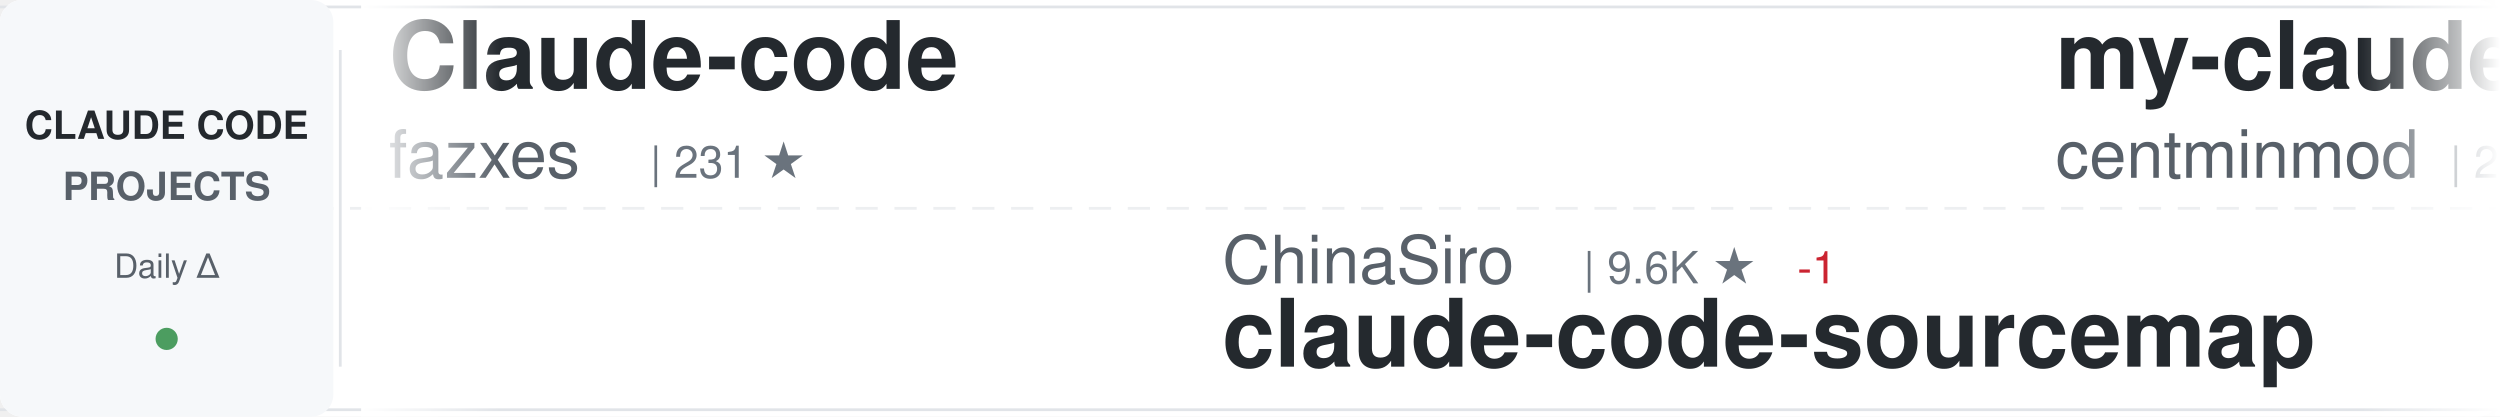
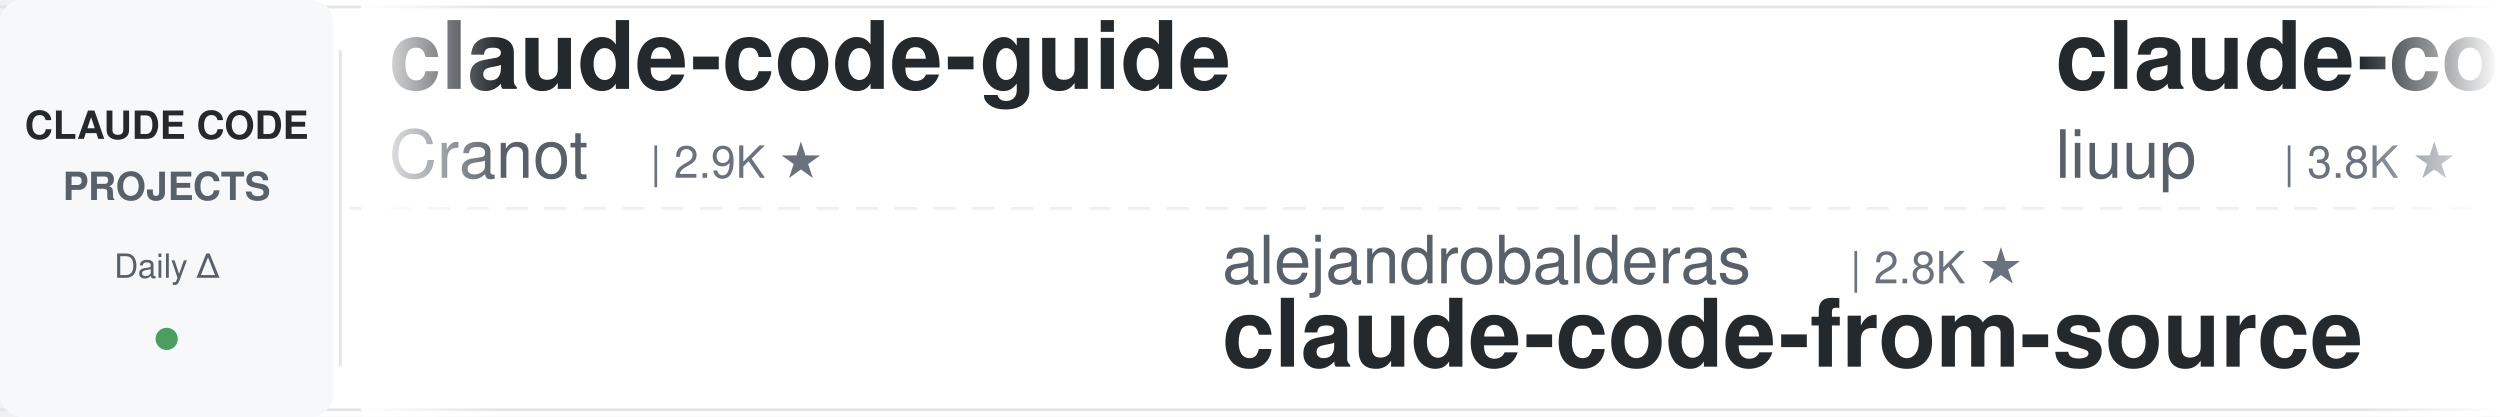
<svg xmlns="http://www.w3.org/2000/svg" width="900" height="150">
  <defs>
    <linearGradient id="awesomeLeftFade" x1="0%" y1="0%" x2="100%" y2="0%">
      <stop offset="0%" style="stop-color:#ffffff;stop-opacity:1" />
      <stop offset="100%" style="stop-color:#ffffff;stop-opacity:0" />
    </linearGradient>
    <linearGradient id="awesomeRightFade" x1="0%" y1="0%" x2="100%" y2="0%">
      <stop offset="0%" style="stop-color:#ffffff;stop-opacity:0" />
      <stop offset="100%" style="stop-color:#ffffff;stop-opacity:1" />
    </linearGradient>
  </defs>
  <rect width="900" height="150" fill="#ffffff" rx="8" />
  <rect x="0" y="2" width="900" height="1" fill="#e1e4e8" />
  <rect x="0" y="147" width="900" height="1" fill="#e1e4e8" />
  <line x1="0" y1="75" x2="900" y2="75" stroke="#e1e4e8" stroke-width="1" stroke-dasharray="8 6" opacity="0.6" />
  <rect x="0" y="0" width="120" height="150" fill="#f6f8fa" rx="8" />
  <text x="60" y="50" font-family="-apple-system, BlinkMacSystemFont, 'Segoe UI', Helvetica, Arial, sans-serif" font-size="14" font-weight="600" fill="#24292e" text-anchor="middle">CLAUDE CODE</text>
  <text x="60" y="72" font-family="-apple-system, BlinkMacSystemFont, 'Segoe UI', Helvetica, Arial, sans-serif" font-size="14" font-weight="600" fill="#586069" text-anchor="middle">PROJECTS</text>
  <text x="60" y="100" font-family="-apple-system, BlinkMacSystemFont, 'Segoe UI', Helvetica, Arial, sans-serif" font-size="12" font-weight="500" fill="#586069" text-anchor="middle">Daily Δ</text>
  <circle cx="60" cy="122" r="4" fill="#22863a" opacity="0.8" />
  <rect x="122" y="18" width="1" height="114" fill="#e1e4e8" />
  <clipPath id="awesomeTickerClip">
    <rect x="130" y="0" width="770" height="150" />
  </clipPath>
  <g clip-path="url(#awesomeTickerClip)">
    <g id="awesomeTickerItems">
      <animateTransform attributeName="transform" attributeType="XML" type="translate" from="0 0" to="-3000 0" dur="54s" repeatCount="indefinite" />
      <g transform="translate(0, 0)">
-         <text x="140" y="32" font-family="-apple-system, BlinkMacSystemFont, 'Segoe UI', Helvetica, Arial, sans-serif" font-size="34" font-weight="600" fill="#24292e">Claude-code</text>
-         <text x="140" y="64" font-family="-apple-system, BlinkMacSystemFont, 'Segoe UI', Helvetica, Arial, sans-serif" font-size="24" font-weight="400" fill="#586069">fazxes</text>
-         <text x="234" y="64" font-family="-apple-system, BlinkMacSystemFont, 'Segoe UI', Helvetica, Arial, sans-serif" font-size="16" font-weight="500" fill="#6a737d">| 231 ★</text>
+         <text x="140" y="32" font-family="-apple-system, BlinkMacSystemFont, 'Segoe UI', Helvetica, Arial, sans-serif" font-size="34" font-weight="600" fill="#24292e">claude-code-guide</text>
+         <text x="140" y="64" font-family="-apple-system, BlinkMacSystemFont, 'Segoe UI', Helvetica, Arial, sans-serif" font-size="24" font-weight="400" fill="#586069">Cranot</text>
+         <text x="234" y="64" font-family="-apple-system, BlinkMacSystemFont, 'Segoe UI', Helvetica, Arial, sans-serif" font-size="16" font-weight="500" fill="#6a737d">| 2.9K ★</text>
      </g>
      <g transform="translate(300, 0)">
-         <text x="140" y="102" font-family="-apple-system, BlinkMacSystemFont, 'Segoe UI', Helvetica, Arial, sans-serif" font-size="24" font-weight="400" fill="#586069">ChinaSiro</text>
-         <text x="270" y="102" font-family="-apple-system, BlinkMacSystemFont, 'Segoe UI', Helvetica, Arial, sans-serif" font-size="16" font-weight="500" fill="#6a737d">| 9.6K ★</text>
-         <text x="347" y="102" font-family="-apple-system, BlinkMacSystemFont, 'Segoe UI', Helvetica, Arial, sans-serif" font-size="16" font-weight="500" fill="#cb2431"> -1</text>
-         <text x="140" y="132" font-family="-apple-system, BlinkMacSystemFont, 'Segoe UI', Helvetica, Arial, sans-serif" font-size="34" font-weight="600" fill="#24292e">claude-code-sourcemap</text>
+         <text x="140" y="102" font-family="-apple-system, BlinkMacSystemFont, 'Segoe UI', Helvetica, Arial, sans-serif" font-size="24" font-weight="400" fill="#586069">alejandrobalderas</text>
+         <text x="366" y="102" font-family="-apple-system, BlinkMacSystemFont, 'Segoe UI', Helvetica, Arial, sans-serif" font-size="16" font-weight="500" fill="#6a737d">| 2.8K ★</text>
+         <text x="140" y="132" font-family="-apple-system, BlinkMacSystemFont, 'Segoe UI', Helvetica, Arial, sans-serif" font-size="34" font-weight="600" fill="#24292e">claude-code-from-source</text>
      </g>
      <g transform="translate(600, 0)">
+         <text x="140" y="32" font-family="-apple-system, BlinkMacSystemFont, 'Segoe UI', Helvetica, Arial, sans-serif" font-size="34" font-weight="600" fill="#24292e">claude-code-analysis</text>
+         <text x="140" y="64" font-family="-apple-system, BlinkMacSystemFont, 'Segoe UI', Helvetica, Arial, sans-serif" font-size="24" font-weight="400" fill="#586069">liuup</text>
+         <text x="222" y="64" font-family="-apple-system, BlinkMacSystemFont, 'Segoe UI', Helvetica, Arial, sans-serif" font-size="16" font-weight="500" fill="#6a737d">| 3.8K ★</text>
+         <text x="299" y="64" font-family="-apple-system, BlinkMacSystemFont, 'Segoe UI', Helvetica, Arial, sans-serif" font-size="16" font-weight="500" fill="#22863a"> +1</text>
+       </g>
+       <g transform="translate(900, 0)">
+         <text x="140" y="102" font-family="-apple-system, BlinkMacSystemFont, 'Segoe UI', Helvetica, Arial, sans-serif" font-size="24" font-weight="400" fill="#586069">wanshuiyin</text>
+         <text x="282" y="102" font-family="-apple-system, BlinkMacSystemFont, 'Segoe UI', Helvetica, Arial, sans-serif" font-size="16" font-weight="500" fill="#6a737d">| 14.8K ★</text>
+         <text x="368" y="102" font-family="-apple-system, BlinkMacSystemFont, 'Segoe UI', Helvetica, Arial, sans-serif" font-size="16" font-weight="500" fill="#22863a"> +9</text>
+         <text x="140" y="132" font-family="-apple-system, BlinkMacSystemFont, 'Segoe UI', Helvetica, Arial, sans-serif" font-size="34" font-weight="600" fill="#24292e">Auto-claude-code-researc...</text>
+       </g>
+       <g transform="translate(1200, 0)">
        <text x="140" y="32" font-family="-apple-system, BlinkMacSystemFont, 'Segoe UI', Helvetica, Arial, sans-serif" font-size="34" font-weight="600" fill="#24292e">my-claude-code-setup</text>
        <text x="140" y="64" font-family="-apple-system, BlinkMacSystemFont, 'Segoe UI', Helvetica, Arial, sans-serif" font-size="24" font-weight="400" fill="#586069">centminmod</text>
        <text x="282" y="64" font-family="-apple-system, BlinkMacSystemFont, 'Segoe UI', Helvetica, Arial, sans-serif" font-size="16" font-weight="500" fill="#6a737d">| 2.6K ★</text>
-       </g>
-       <g transform="translate(900, 0)">
-         <text x="140" y="102" font-family="-apple-system, BlinkMacSystemFont, 'Segoe UI', Helvetica, Arial, sans-serif" font-size="24" font-weight="400" fill="#586069">diet103</text>
-         <text x="246" y="102" font-family="-apple-system, BlinkMacSystemFont, 'Segoe UI', Helvetica, Arial, sans-serif" font-size="16" font-weight="500" fill="#6a737d">| 10.0K ★</text>
-         <text x="140" y="132" font-family="-apple-system, BlinkMacSystemFont, 'Segoe UI', Helvetica, Arial, sans-serif" font-size="34" font-weight="600" fill="#24292e">claude-code-infrastructu...</text>
-       </g>
-       <g transform="translate(1200, 0)">
-         <text x="140" y="32" font-family="-apple-system, BlinkMacSystemFont, 'Segoe UI', Helvetica, Arial, sans-serif" font-size="34" font-weight="600" fill="#24292e">claude_codex_bridge</text>
-         <text x="140" y="64" font-family="-apple-system, BlinkMacSystemFont, 'Segoe UI', Helvetica, Arial, sans-serif" font-size="24" font-weight="400" fill="#586069">SeemSeam</text>
-         <text x="258" y="64" font-family="-apple-system, BlinkMacSystemFont, 'Segoe UI', Helvetica, Arial, sans-serif" font-size="16" font-weight="500" fill="#6a737d">| 3.4K ★</text>
+         <text x="359" y="64" font-family="-apple-system, BlinkMacSystemFont, 'Segoe UI', Helvetica, Arial, sans-serif" font-size="16" font-weight="500" fill="#22863a"> +1</text>
      </g>
      <g transform="translate(1500, 0)">
-         <text x="140" y="102" font-family="-apple-system, BlinkMacSystemFont, 'Segoe UI', Helvetica, Arial, sans-serif" font-size="24" font-weight="400" fill="#586069">repowise-dev</text>
-         <text x="306" y="102" font-family="-apple-system, BlinkMacSystemFont, 'Segoe UI', Helvetica, Arial, sans-serif" font-size="16" font-weight="500" fill="#6a737d">| 1.2K ★</text>
-         <text x="140" y="132" font-family="-apple-system, BlinkMacSystemFont, 'Segoe UI', Helvetica, Arial, sans-serif" font-size="34" font-weight="600" fill="#24292e">claude-code-prompts</text>
+         <text x="140" y="102" font-family="-apple-system, BlinkMacSystemFont, 'Segoe UI', Helvetica, Arial, sans-serif" font-size="24" font-weight="400" fill="#586069">zebbern</text>
+         <text x="246" y="102" font-family="-apple-system, BlinkMacSystemFont, 'Segoe UI', Helvetica, Arial, sans-serif" font-size="16" font-weight="500" fill="#6a737d">| 4.6K ★</text>
+         <text x="140" y="132" font-family="-apple-system, BlinkMacSystemFont, 'Segoe UI', Helvetica, Arial, sans-serif" font-size="34" font-weight="600" fill="#24292e">claude-code-guide</text>
      </g>
      <g transform="translate(1800, 0)">
-         <text x="140" y="32" font-family="-apple-system, BlinkMacSystemFont, 'Segoe UI', Helvetica, Arial, sans-serif" font-size="34" font-weight="600" fill="#24292e">claude-code-source-code</text>
-         <text x="140" y="64" font-family="-apple-system, BlinkMacSystemFont, 'Segoe UI', Helvetica, Arial, sans-serif" font-size="24" font-weight="400" fill="#586069">777genius</text>
-         <text x="270" y="64" font-family="-apple-system, BlinkMacSystemFont, 'Segoe UI', Helvetica, Arial, sans-serif" font-size="16" font-weight="500" fill="#6a737d">| 926 ★</text>
+         <text x="140" y="32" font-family="-apple-system, BlinkMacSystemFont, 'Segoe UI', Helvetica, Arial, sans-serif" font-size="34" font-weight="600" fill="#24292e">claude-code-showcase</text>
+         <text x="140" y="64" font-family="-apple-system, BlinkMacSystemFont, 'Segoe UI', Helvetica, Arial, sans-serif" font-size="24" font-weight="400" fill="#586069">ChrisWiles</text>
+         <text x="282" y="64" font-family="-apple-system, BlinkMacSystemFont, 'Segoe UI', Helvetica, Arial, sans-serif" font-size="16" font-weight="500" fill="#6a737d">| 6.0K ★</text>
+         <text x="359" y="64" font-family="-apple-system, BlinkMacSystemFont, 'Segoe UI', Helvetica, Arial, sans-serif" font-size="16" font-weight="500" fill="#22863a"> +1</text>
      </g>
      <g transform="translate(2100, 0)">
-         <text x="140" y="102" font-family="-apple-system, BlinkMacSystemFont, 'Segoe UI', Helvetica, Arial, sans-serif" font-size="24" font-weight="400" fill="#586069">multica-ai</text>
-         <text x="282" y="102" font-family="-apple-system, BlinkMacSystemFont, 'Segoe UI', Helvetica, Arial, sans-serif" font-size="16" font-weight="500" fill="#6a737d">| 203.0K ★</text>
-         <text x="377" y="102" font-family="-apple-system, BlinkMacSystemFont, 'Segoe UI', Helvetica, Arial, sans-serif" font-size="16" font-weight="500" fill="#22863a"> +50</text>
-         <text x="140" y="132" font-family="-apple-system, BlinkMacSystemFont, 'Segoe UI', Helvetica, Arial, sans-serif" font-size="34" font-weight="600" fill="#24292e">andrej-karpathy-skills</text>
+         <text x="140" y="102" font-family="-apple-system, BlinkMacSystemFont, 'Segoe UI', Helvetica, Arial, sans-serif" font-size="24" font-weight="400" fill="#586069">sugyan</text>
+         <text x="234" y="102" font-family="-apple-system, BlinkMacSystemFont, 'Segoe UI', Helvetica, Arial, sans-serif" font-size="16" font-weight="500" fill="#6a737d">| 1.1K ★</text>
+         <text x="140" y="132" font-family="-apple-system, BlinkMacSystemFont, 'Segoe UI', Helvetica, Arial, sans-serif" font-size="34" font-weight="600" fill="#24292e">claude-code-webui</text>
      </g>
      <g transform="translate(2400, 0)">
-         <text x="140" y="32" font-family="-apple-system, BlinkMacSystemFont, 'Segoe UI', Helvetica, Arial, sans-serif" font-size="34" font-weight="600" fill="#24292e">claude_code_src</text>
-         <text x="140" y="64" font-family="-apple-system, BlinkMacSystemFont, 'Segoe UI', Helvetica, Arial, sans-serif" font-size="24" font-weight="400" fill="#586069">ponponon</text>
-         <text x="258" y="64" font-family="-apple-system, BlinkMacSystemFont, 'Segoe UI', Helvetica, Arial, sans-serif" font-size="16" font-weight="500" fill="#6a737d">| 2.3K ★</text>
-         <text x="335" y="64" font-family="-apple-system, BlinkMacSystemFont, 'Segoe UI', Helvetica, Arial, sans-serif" font-size="16" font-weight="500" fill="#cb2431"> -1</text>
+         <text x="140" y="32" font-family="-apple-system, BlinkMacSystemFont, 'Segoe UI', Helvetica, Arial, sans-serif" font-size="34" font-weight="600" fill="#24292e">claude-code-engineering</text>
+         <text x="140" y="64" font-family="-apple-system, BlinkMacSystemFont, 'Segoe UI', Helvetica, Arial, sans-serif" font-size="24" font-weight="400" fill="#586069">huangjia2019</text>
+         <text x="306" y="64" font-family="-apple-system, BlinkMacSystemFont, 'Segoe UI', Helvetica, Arial, sans-serif" font-size="16" font-weight="500" fill="#6a737d">| 1.1K ★</text>
      </g>
      <g transform="translate(2700, 0)">
+         <text x="140" y="102" font-family="-apple-system, BlinkMacSystemFont, 'Segoe UI', Helvetica, Arial, sans-serif" font-size="24" font-weight="400" fill="#586069">Pimzino</text>
+         <text x="246" y="102" font-family="-apple-system, BlinkMacSystemFont, 'Segoe UI', Helvetica, Arial, sans-serif" font-size="16" font-weight="500" fill="#6a737d">| 3.8K ★</text>
+         <text x="140" y="132" font-family="-apple-system, BlinkMacSystemFont, 'Segoe UI', Helvetica, Arial, sans-serif" font-size="34" font-weight="600" fill="#24292e">claude-code-spec-workflo...</text>
+       </g>
+       <g transform="translate(3000, 0)">
+         <text x="140" y="32" font-family="-apple-system, BlinkMacSystemFont, 'Segoe UI', Helvetica, Arial, sans-serif" font-size="34" font-weight="600" fill="#24292e">claude-code-guide</text>
+         <text x="140" y="64" font-family="-apple-system, BlinkMacSystemFont, 'Segoe UI', Helvetica, Arial, sans-serif" font-size="24" font-weight="400" fill="#586069">Cranot</text>
+         <text x="234" y="64" font-family="-apple-system, BlinkMacSystemFont, 'Segoe UI', Helvetica, Arial, sans-serif" font-size="16" font-weight="500" fill="#6a737d">| 2.9K ★</text>
+       </g>
+       <g transform="translate(3300, 0)">
        <text x="140" y="102" font-family="-apple-system, BlinkMacSystemFont, 'Segoe UI', Helvetica, Arial, sans-serif" font-size="24" font-weight="400" fill="#586069">alejandrobalderas</text>
        <text x="366" y="102" font-family="-apple-system, BlinkMacSystemFont, 'Segoe UI', Helvetica, Arial, sans-serif" font-size="16" font-weight="500" fill="#6a737d">| 2.8K ★</text>
-         <text x="443" y="102" font-family="-apple-system, BlinkMacSystemFont, 'Segoe UI', Helvetica, Arial, sans-serif" font-size="16" font-weight="500" fill="#cb2431"> -1</text>
        <text x="140" y="132" font-family="-apple-system, BlinkMacSystemFont, 'Segoe UI', Helvetica, Arial, sans-serif" font-size="34" font-weight="600" fill="#24292e">claude-code-from-source</text>
      </g>
-       <g transform="translate(3000, 0)">
-         <text x="140" y="32" font-family="-apple-system, BlinkMacSystemFont, 'Segoe UI', Helvetica, Arial, sans-serif" font-size="34" font-weight="600" fill="#24292e">Claude-code</text>
-         <text x="140" y="64" font-family="-apple-system, BlinkMacSystemFont, 'Segoe UI', Helvetica, Arial, sans-serif" font-size="24" font-weight="400" fill="#586069">fazxes</text>
-         <text x="234" y="64" font-family="-apple-system, BlinkMacSystemFont, 'Segoe UI', Helvetica, Arial, sans-serif" font-size="16" font-weight="500" fill="#6a737d">| 231 ★</text>
-       </g>
-       <g transform="translate(3300, 0)">
-         <text x="140" y="102" font-family="-apple-system, BlinkMacSystemFont, 'Segoe UI', Helvetica, Arial, sans-serif" font-size="24" font-weight="400" fill="#586069">ChinaSiro</text>
-         <text x="270" y="102" font-family="-apple-system, BlinkMacSystemFont, 'Segoe UI', Helvetica, Arial, sans-serif" font-size="16" font-weight="500" fill="#6a737d">| 9.6K ★</text>
-         <text x="347" y="102" font-family="-apple-system, BlinkMacSystemFont, 'Segoe UI', Helvetica, Arial, sans-serif" font-size="16" font-weight="500" fill="#cb2431"> -1</text>
-         <text x="140" y="132" font-family="-apple-system, BlinkMacSystemFont, 'Segoe UI', Helvetica, Arial, sans-serif" font-size="34" font-weight="600" fill="#24292e">claude-code-sourcemap</text>
-       </g>
      <g transform="translate(3600, 0)">
-         <text x="140" y="32" font-family="-apple-system, BlinkMacSystemFont, 'Segoe UI', Helvetica, Arial, sans-serif" font-size="34" font-weight="600" fill="#24292e">my-claude-code-setup</text>
-         <text x="140" y="64" font-family="-apple-system, BlinkMacSystemFont, 'Segoe UI', Helvetica, Arial, sans-serif" font-size="24" font-weight="400" fill="#586069">centminmod</text>
-         <text x="282" y="64" font-family="-apple-system, BlinkMacSystemFont, 'Segoe UI', Helvetica, Arial, sans-serif" font-size="16" font-weight="500" fill="#6a737d">| 2.6K ★</text>
+         <text x="140" y="32" font-family="-apple-system, BlinkMacSystemFont, 'Segoe UI', Helvetica, Arial, sans-serif" font-size="34" font-weight="600" fill="#24292e">claude-code-analysis</text>
+         <text x="140" y="64" font-family="-apple-system, BlinkMacSystemFont, 'Segoe UI', Helvetica, Arial, sans-serif" font-size="24" font-weight="400" fill="#586069">liuup</text>
+         <text x="222" y="64" font-family="-apple-system, BlinkMacSystemFont, 'Segoe UI', Helvetica, Arial, sans-serif" font-size="16" font-weight="500" fill="#6a737d">| 3.8K ★</text>
+         <text x="299" y="64" font-family="-apple-system, BlinkMacSystemFont, 'Segoe UI', Helvetica, Arial, sans-serif" font-size="16" font-weight="500" fill="#22863a"> +1</text>
      </g>
      <g transform="translate(3900, 0)">
-         <text x="140" y="102" font-family="-apple-system, BlinkMacSystemFont, 'Segoe UI', Helvetica, Arial, sans-serif" font-size="24" font-weight="400" fill="#586069">diet103</text>
-         <text x="246" y="102" font-family="-apple-system, BlinkMacSystemFont, 'Segoe UI', Helvetica, Arial, sans-serif" font-size="16" font-weight="500" fill="#6a737d">| 10.0K ★</text>
-         <text x="140" y="132" font-family="-apple-system, BlinkMacSystemFont, 'Segoe UI', Helvetica, Arial, sans-serif" font-size="34" font-weight="600" fill="#24292e">claude-code-infrastructu...</text>
+         <text x="140" y="102" font-family="-apple-system, BlinkMacSystemFont, 'Segoe UI', Helvetica, Arial, sans-serif" font-size="24" font-weight="400" fill="#586069">wanshuiyin</text>
+         <text x="282" y="102" font-family="-apple-system, BlinkMacSystemFont, 'Segoe UI', Helvetica, Arial, sans-serif" font-size="16" font-weight="500" fill="#6a737d">| 14.8K ★</text>
+         <text x="368" y="102" font-family="-apple-system, BlinkMacSystemFont, 'Segoe UI', Helvetica, Arial, sans-serif" font-size="16" font-weight="500" fill="#22863a"> +9</text>
+         <text x="140" y="132" font-family="-apple-system, BlinkMacSystemFont, 'Segoe UI', Helvetica, Arial, sans-serif" font-size="34" font-weight="600" fill="#24292e">Auto-claude-code-researc...</text>
      </g>
    </g>
  </g>
  <rect x="130" y="0" width="50" height="150" fill="url(#awesomeLeftFade)" />
  <rect x="850" y="0" width="50" height="150" fill="url(#awesomeRightFade)" />
</svg>
